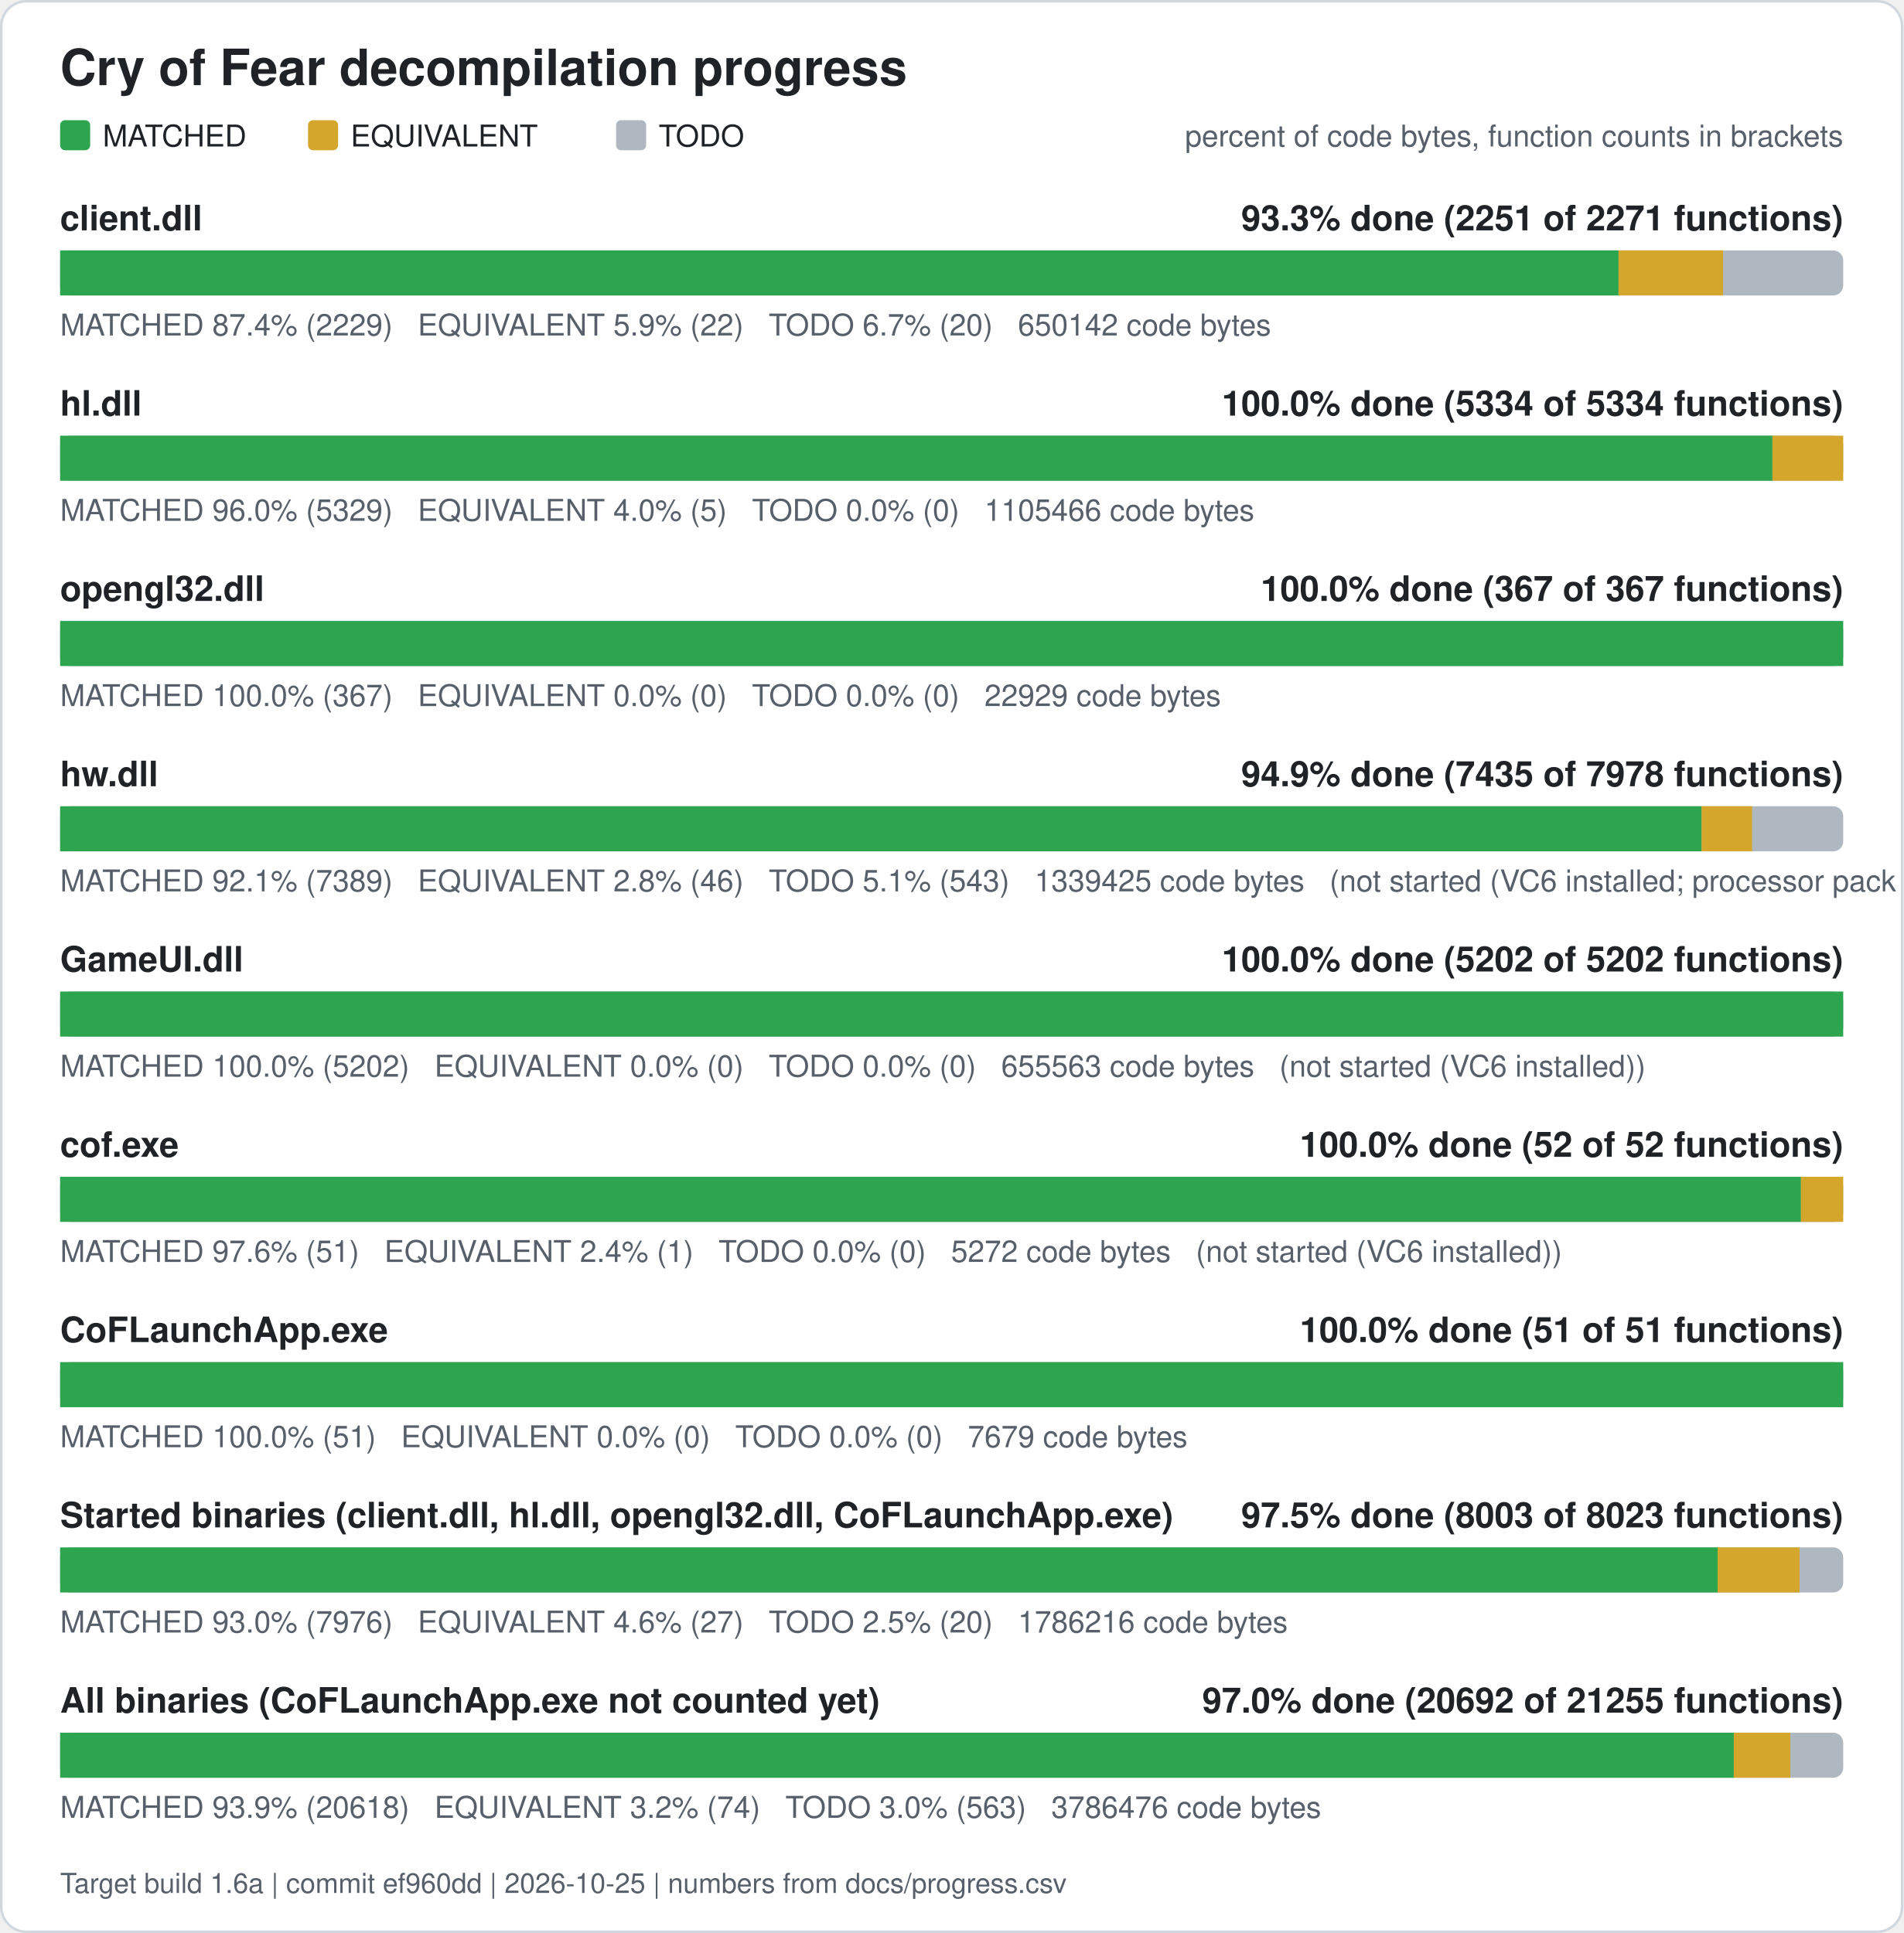
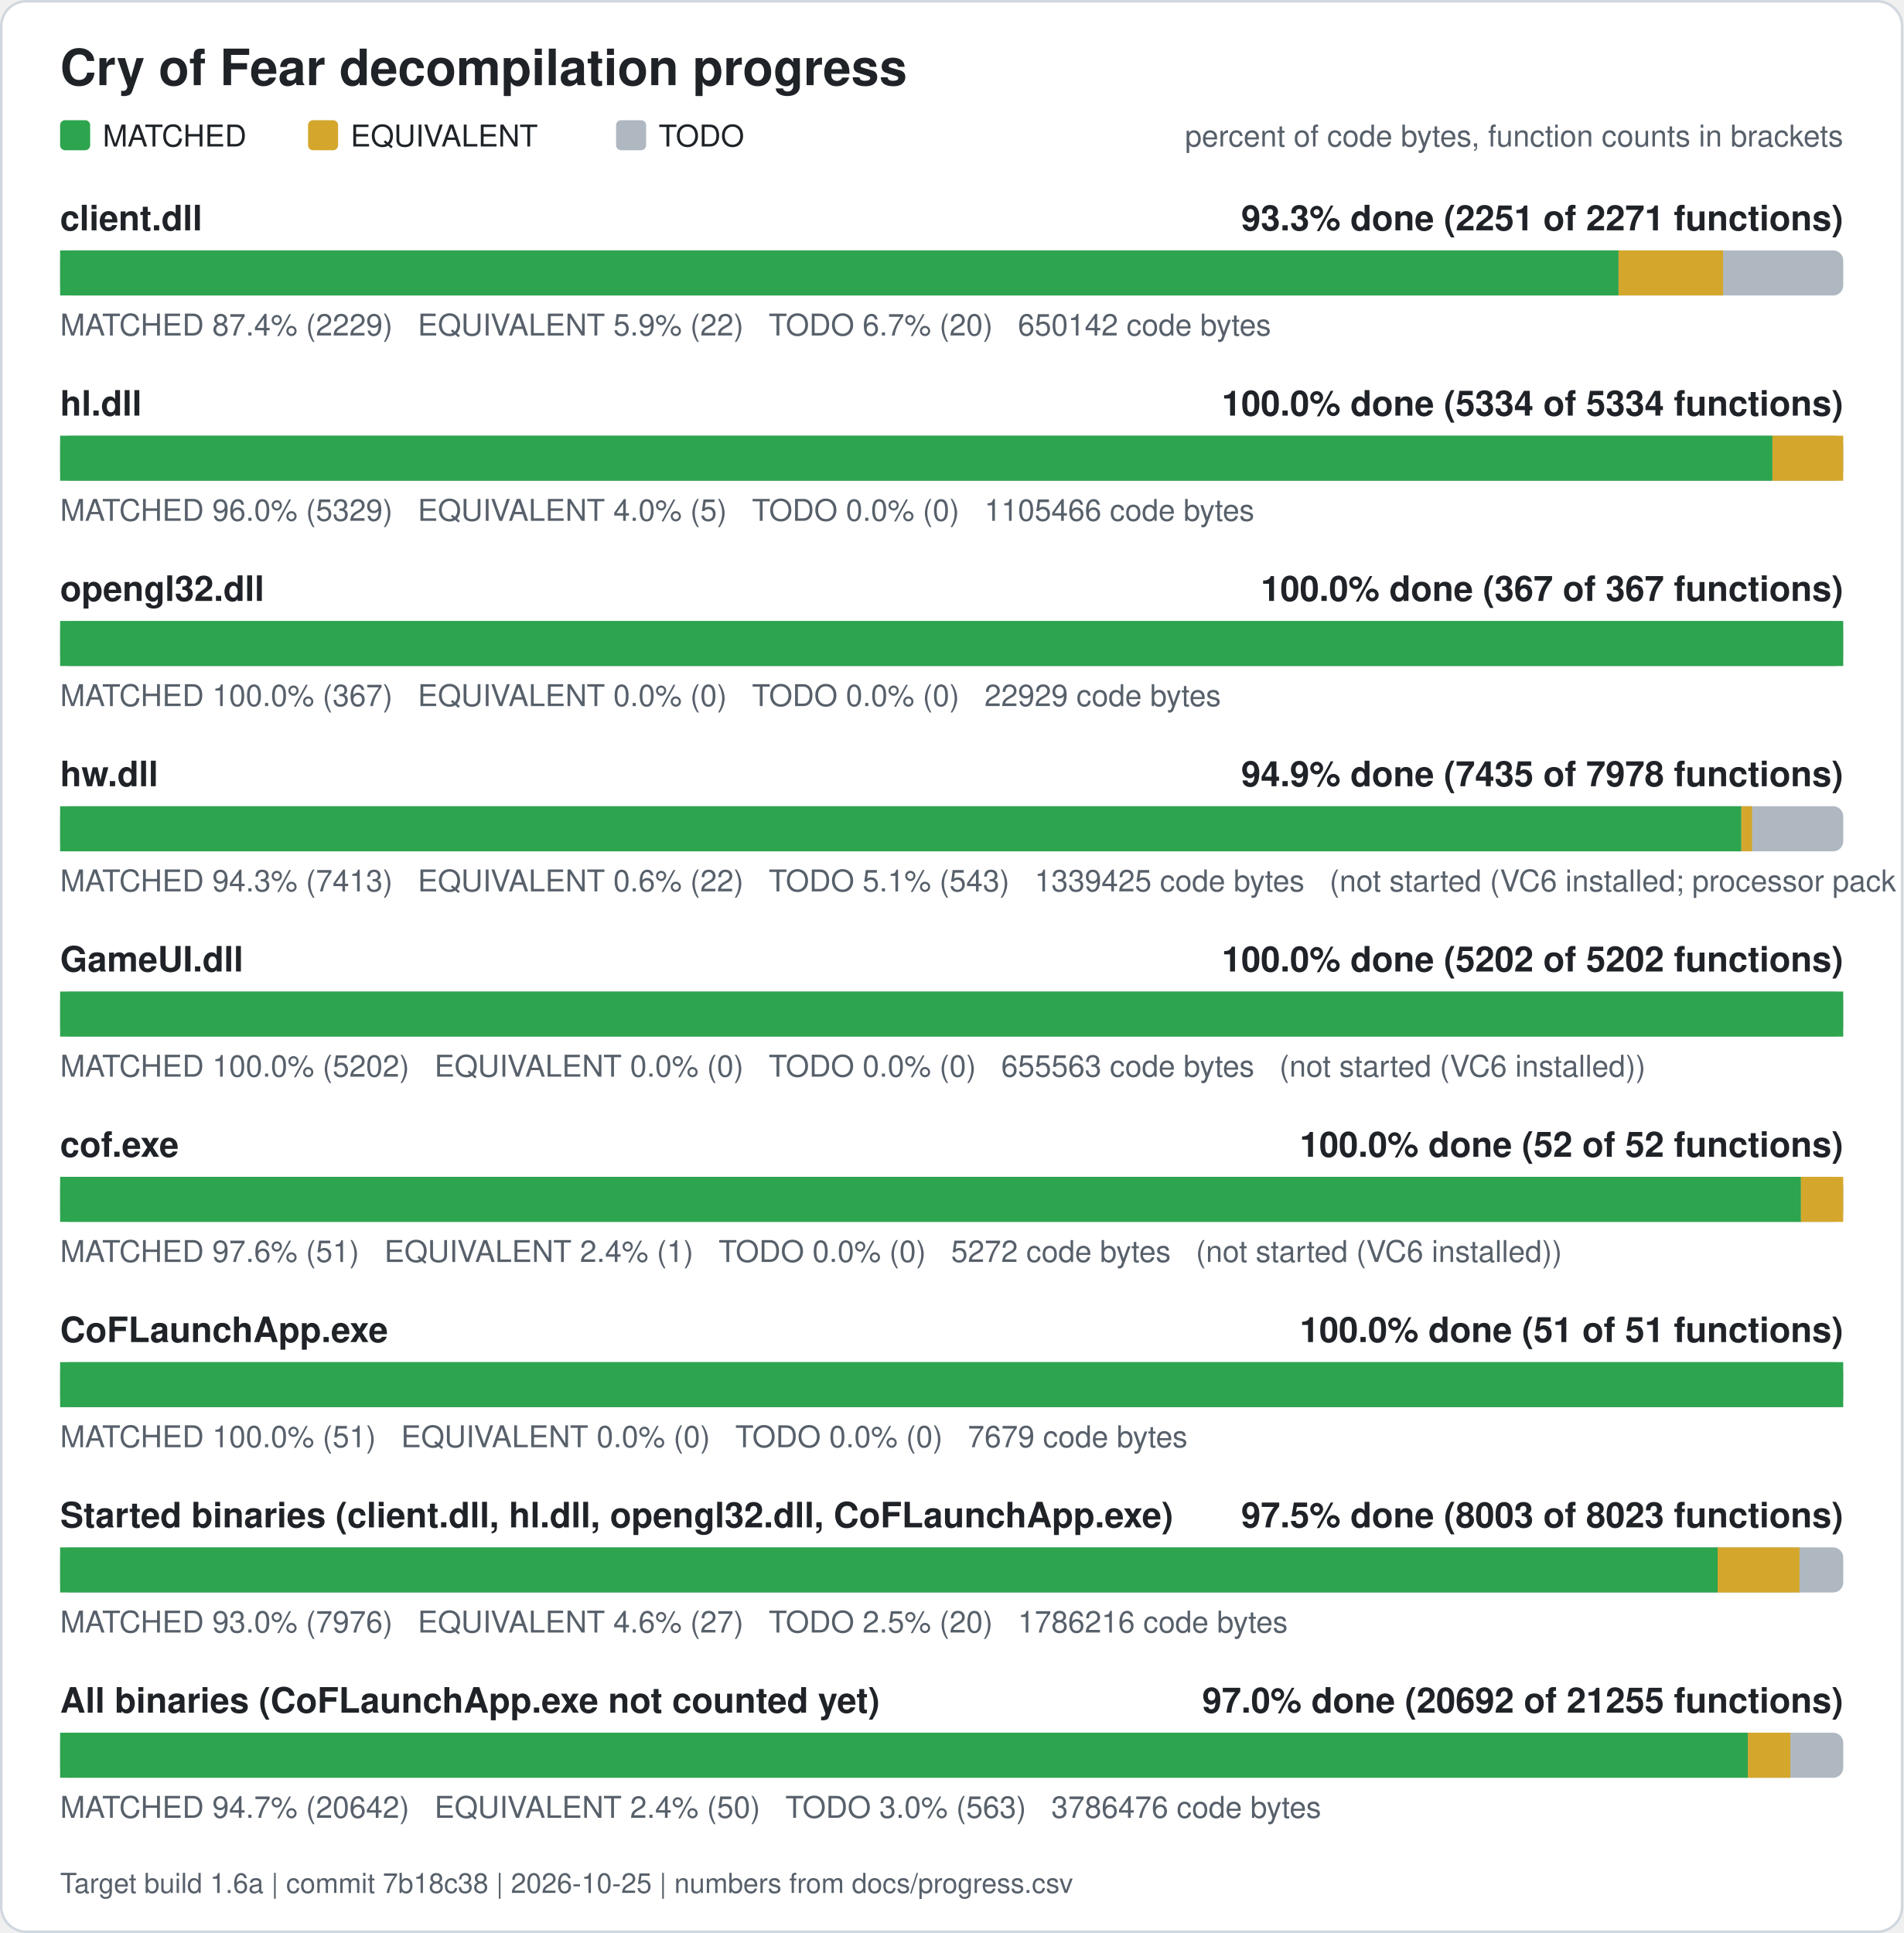
<svg xmlns="http://www.w3.org/2000/svg" width="760" height="772" viewBox="0 0 760 772" role="img" aria-label="Cry of Fear decompilation progress">
  <rect x="0.5" y="0.5" width="759" height="771" rx="10" fill="#ffffff" stroke="#d0d7de" />
  <text x="24" y="34" font-family="Segoe UI, Helvetica, Arial, sans-serif" font-size="20" font-weight="600" fill="#1f2328">Cry of Fear decompilation progress</text>
  <rect x="24" y="48" width="12" height="12" rx="2" fill="#2da44e" />
  <text x="41" y="58.5" font-family="Segoe UI, Helvetica, Arial, sans-serif" font-size="12" fill="#1f2328">MATCHED</text>
  <rect x="123" y="48" width="12" height="12" rx="2" fill="#d4a72c" />
  <text x="140" y="58.5" font-family="Segoe UI, Helvetica, Arial, sans-serif" font-size="12" fill="#1f2328">EQUIVALENT</text>
  <rect x="246" y="48" width="12" height="12" rx="2" fill="#afb8c1" />
  <text x="263" y="58.5" font-family="Segoe UI, Helvetica, Arial, sans-serif" font-size="12" fill="#1f2328">TODO</text>
  <text x="736" y="58.5" font-family="Segoe UI, Helvetica, Arial, sans-serif" font-size="12" fill="#57606a" text-anchor="end">percent of code bytes, function counts in brackets</text>
  <text x="24" y="92" font-family="Segoe UI, Helvetica, Arial, sans-serif" font-size="14" font-weight="600" fill="#1f2328">client.dll</text>
  <text x="736" y="92" font-family="Segoe UI, Helvetica, Arial, sans-serif" font-size="14" font-weight="600" fill="#1f2328" text-anchor="end">93.3% done (2251 of 2271 functions)</text>
  <rect x="24" y="100" width="712" height="18" rx="4" fill="#afb8c1" />
  <rect x="24.00" y="100" width="622.28" height="18" fill="#2da44e" />
  <rect x="646.28" y="100" width="41.74" height="18" fill="#d4a72c" />
  <text x="24" y="134" font-family="Segoe UI, Helvetica, Arial, sans-serif" font-size="12" fill="#57606a" xml:space="preserve">MATCHED 87.4% (2229)   EQUIVALENT 5.9% (22)   TODO 6.7% (20)   650142 code bytes</text>
  <text x="24" y="166" font-family="Segoe UI, Helvetica, Arial, sans-serif" font-size="14" font-weight="600" fill="#1f2328">hl.dll</text>
  <text x="736" y="166" font-family="Segoe UI, Helvetica, Arial, sans-serif" font-size="14" font-weight="600" fill="#1f2328" text-anchor="end">100.0% done (5334 of 5334 functions)</text>
  <rect x="24" y="174" width="712" height="18" rx="4" fill="#afb8c1" />
  <rect x="24.00" y="174" width="683.73" height="18" fill="#2da44e" />
  <rect x="707.73" y="174" width="28.27" height="18" fill="#d4a72c" />
  <text x="24" y="208" font-family="Segoe UI, Helvetica, Arial, sans-serif" font-size="12" fill="#57606a" xml:space="preserve">MATCHED 96.0% (5329)   EQUIVALENT 4.0% (5)   TODO 0.0% (0)   1105466 code bytes</text>
  <text x="24" y="240" font-family="Segoe UI, Helvetica, Arial, sans-serif" font-size="14" font-weight="600" fill="#1f2328">opengl32.dll</text>
  <text x="736" y="240" font-family="Segoe UI, Helvetica, Arial, sans-serif" font-size="14" font-weight="600" fill="#1f2328" text-anchor="end">100.0% done (367 of 367 functions)</text>
  <rect x="24" y="248" width="712" height="18" rx="4" fill="#afb8c1" />
  <rect x="24.00" y="248" width="712.00" height="18" fill="#2da44e" />
  <text x="24" y="282" font-family="Segoe UI, Helvetica, Arial, sans-serif" font-size="12" fill="#57606a" xml:space="preserve">MATCHED 100.0% (367)   EQUIVALENT 0.0% (0)   TODO 0.0% (0)   22929 code bytes</text>
  <text x="24" y="314" font-family="Segoe UI, Helvetica, Arial, sans-serif" font-size="14" font-weight="600" fill="#1f2328">hw.dll</text>
  <text x="736" y="314" font-family="Segoe UI, Helvetica, Arial, sans-serif" font-size="14" font-weight="600" fill="#1f2328" text-anchor="end">94.9% done (7435 of 7978 functions)</text>
  <rect x="24" y="322" width="712" height="18" rx="4" fill="#afb8c1" />
-   <rect x="24.00" y="322" width="655.43" height="18" fill="#2da44e" />
-   <rect x="679.43" y="322" width="20.18" height="18" fill="#d4a72c" />
-   <text x="24" y="356" font-family="Segoe UI, Helvetica, Arial, sans-serif" font-size="12" fill="#57606a" xml:space="preserve">MATCHED 92.1% (7389)   EQUIVALENT 2.8% (46)   TODO 5.1% (543)   1339425 code bytes   (not started (VC6 installed; processor pack and VS 2005 objects need those compilers))</text>
+   <rect x="24.00" y="322" width="671.32" height="18" fill="#2da44e" />
+   <rect x="695.32" y="322" width="4.28" height="18" fill="#d4a72c" />
+   <text x="24" y="356" font-family="Segoe UI, Helvetica, Arial, sans-serif" font-size="12" fill="#57606a" xml:space="preserve">MATCHED 94.3% (7413)   EQUIVALENT 0.6% (22)   TODO 5.1% (543)   1339425 code bytes   (not started (VC6 installed; processor pack and VS 2005 objects need those compilers))</text>
  <text x="24" y="388" font-family="Segoe UI, Helvetica, Arial, sans-serif" font-size="14" font-weight="600" fill="#1f2328">GameUI.dll</text>
  <text x="736" y="388" font-family="Segoe UI, Helvetica, Arial, sans-serif" font-size="14" font-weight="600" fill="#1f2328" text-anchor="end">100.0% done (5202 of 5202 functions)</text>
  <rect x="24" y="396" width="712" height="18" rx="4" fill="#afb8c1" />
  <rect x="24.00" y="396" width="712.00" height="18" fill="#2da44e" />
  <text x="24" y="430" font-family="Segoe UI, Helvetica, Arial, sans-serif" font-size="12" fill="#57606a" xml:space="preserve">MATCHED 100.0% (5202)   EQUIVALENT 0.0% (0)   TODO 0.0% (0)   655563 code bytes   (not started (VC6 installed))</text>
  <text x="24" y="462" font-family="Segoe UI, Helvetica, Arial, sans-serif" font-size="14" font-weight="600" fill="#1f2328">cof.exe</text>
  <text x="736" y="462" font-family="Segoe UI, Helvetica, Arial, sans-serif" font-size="14" font-weight="600" fill="#1f2328" text-anchor="end">100.0% done (52 of 52 functions)</text>
  <rect x="24" y="470" width="712" height="18" rx="4" fill="#afb8c1" />
  <rect x="24.00" y="470" width="695.12" height="18" fill="#2da44e" />
  <rect x="719.12" y="470" width="16.88" height="18" fill="#d4a72c" />
  <text x="24" y="504" font-family="Segoe UI, Helvetica, Arial, sans-serif" font-size="12" fill="#57606a" xml:space="preserve">MATCHED 97.6% (51)   EQUIVALENT 2.4% (1)   TODO 0.0% (0)   5272 code bytes   (not started (VC6 installed))</text>
  <text x="24" y="536" font-family="Segoe UI, Helvetica, Arial, sans-serif" font-size="14" font-weight="600" fill="#1f2328">CoFLaunchApp.exe</text>
  <text x="736" y="536" font-family="Segoe UI, Helvetica, Arial, sans-serif" font-size="14" font-weight="600" fill="#1f2328" text-anchor="end">100.0% done (51 of 51 functions)</text>
  <rect x="24" y="544" width="712" height="18" rx="4" fill="#afb8c1" />
  <rect x="24.00" y="544" width="712.00" height="18" fill="#2da44e" />
  <text x="24" y="578" font-family="Segoe UI, Helvetica, Arial, sans-serif" font-size="12" fill="#57606a" xml:space="preserve">MATCHED 100.0% (51)   EQUIVALENT 0.0% (0)   TODO 0.0% (0)   7679 code bytes</text>
  <text x="24" y="610" font-family="Segoe UI, Helvetica, Arial, sans-serif" font-size="14" font-weight="600" fill="#1f2328">Started binaries (client.dll, hl.dll, opengl32.dll, CoFLaunchApp.exe)</text>
  <text x="736" y="610" font-family="Segoe UI, Helvetica, Arial, sans-serif" font-size="14" font-weight="600" fill="#1f2328" text-anchor="end">97.5% done (8003 of 8023 functions)</text>
  <rect x="24" y="618" width="712" height="18" rx="4" fill="#afb8c1" />
  <rect x="24.00" y="618" width="661.85" height="18" fill="#2da44e" />
  <rect x="685.85" y="618" width="32.69" height="18" fill="#d4a72c" />
  <text x="24" y="652" font-family="Segoe UI, Helvetica, Arial, sans-serif" font-size="12" fill="#57606a" xml:space="preserve">MATCHED 93.0% (7976)   EQUIVALENT 4.6% (27)   TODO 2.5% (20)   1786216 code bytes</text>
  <text x="24" y="684" font-family="Segoe UI, Helvetica, Arial, sans-serif" font-size="14" font-weight="600" fill="#1f2328">All binaries (CoFLaunchApp.exe not counted yet)</text>
  <text x="736" y="684" font-family="Segoe UI, Helvetica, Arial, sans-serif" font-size="14" font-weight="600" fill="#1f2328" text-anchor="end">97.0% done (20692 of 21255 functions)</text>
  <rect x="24" y="692" width="712" height="18" rx="4" fill="#afb8c1" />
-   <rect x="24.00" y="692" width="668.30" height="18" fill="#2da44e" />
-   <rect x="692.30" y="692" width="22.58" height="18" fill="#d4a72c" />
-   <text x="24" y="726" font-family="Segoe UI, Helvetica, Arial, sans-serif" font-size="12" fill="#57606a" xml:space="preserve">MATCHED 93.9% (20618)   EQUIVALENT 3.2% (74)   TODO 3.0% (563)   3786476 code bytes</text>
-   <text x="24" y="756" font-family="Segoe UI, Helvetica, Arial, sans-serif" font-size="11" fill="#57606a">Target build 1.6a | commit ef960dd | 2026-10-25 | numbers from docs/progress.csv</text>
+   <rect x="24.00" y="692" width="673.93" height="18" fill="#2da44e" />
+   <rect x="697.93" y="692" width="16.96" height="18" fill="#d4a72c" />
+   <text x="24" y="726" font-family="Segoe UI, Helvetica, Arial, sans-serif" font-size="12" fill="#57606a" xml:space="preserve">MATCHED 94.7% (20642)   EQUIVALENT 2.4% (50)   TODO 3.0% (563)   3786476 code bytes</text>
+   <text x="24" y="756" font-family="Segoe UI, Helvetica, Arial, sans-serif" font-size="11" fill="#57606a">Target build 1.6a | commit 7b18c38 | 2026-10-25 | numbers from docs/progress.csv</text>
</svg>
